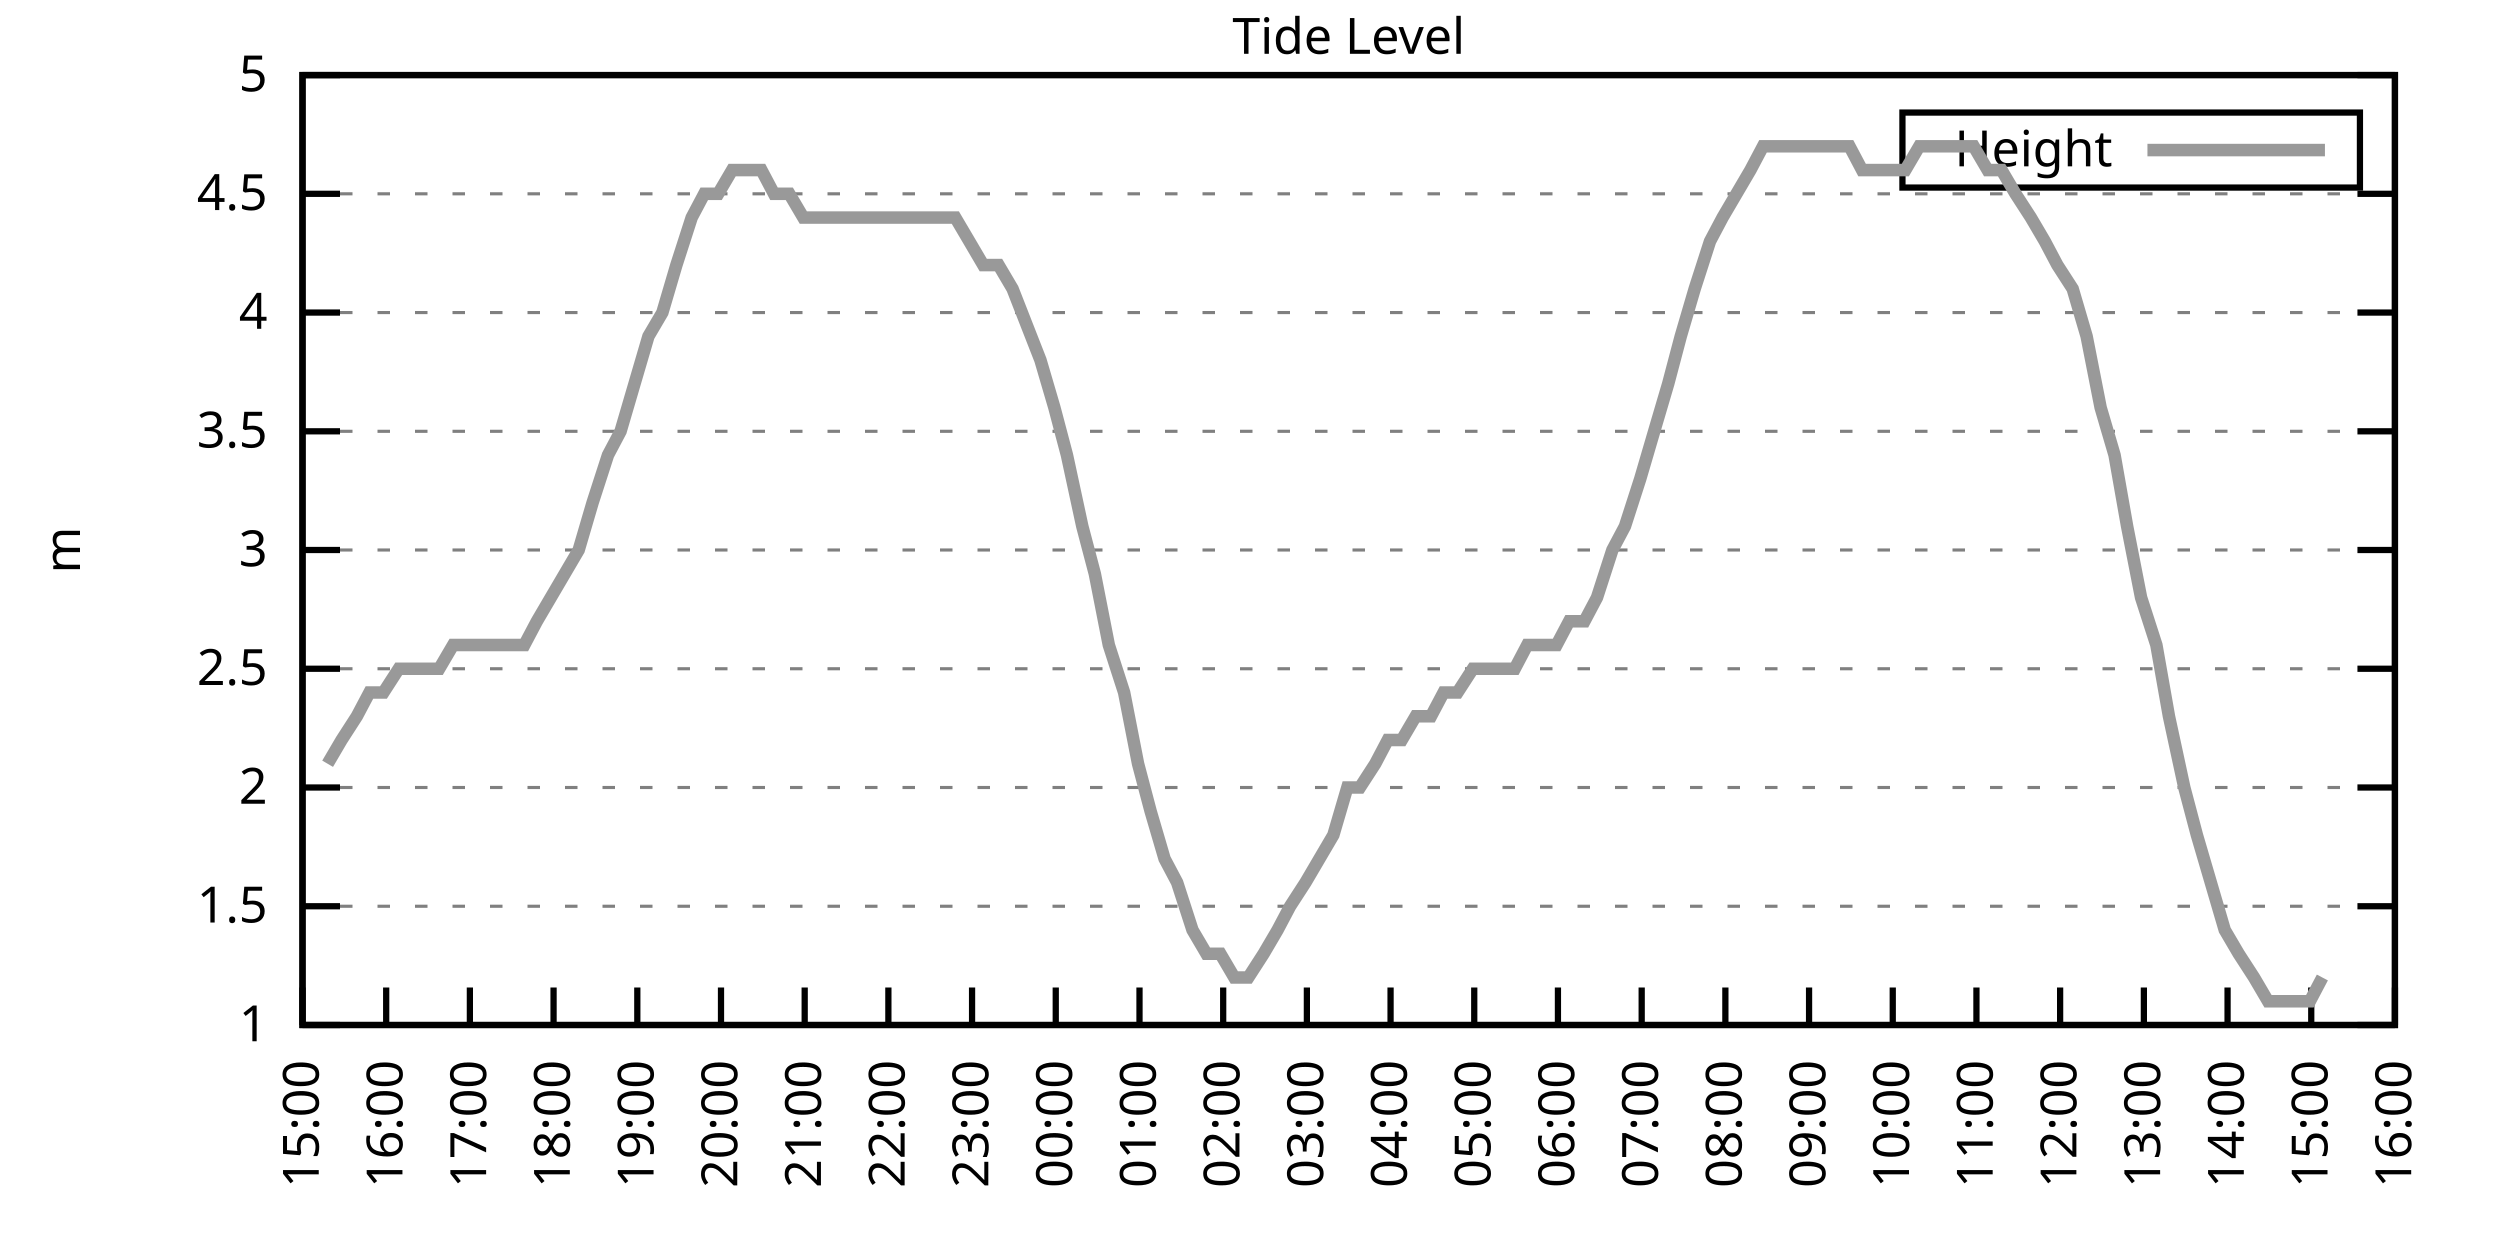
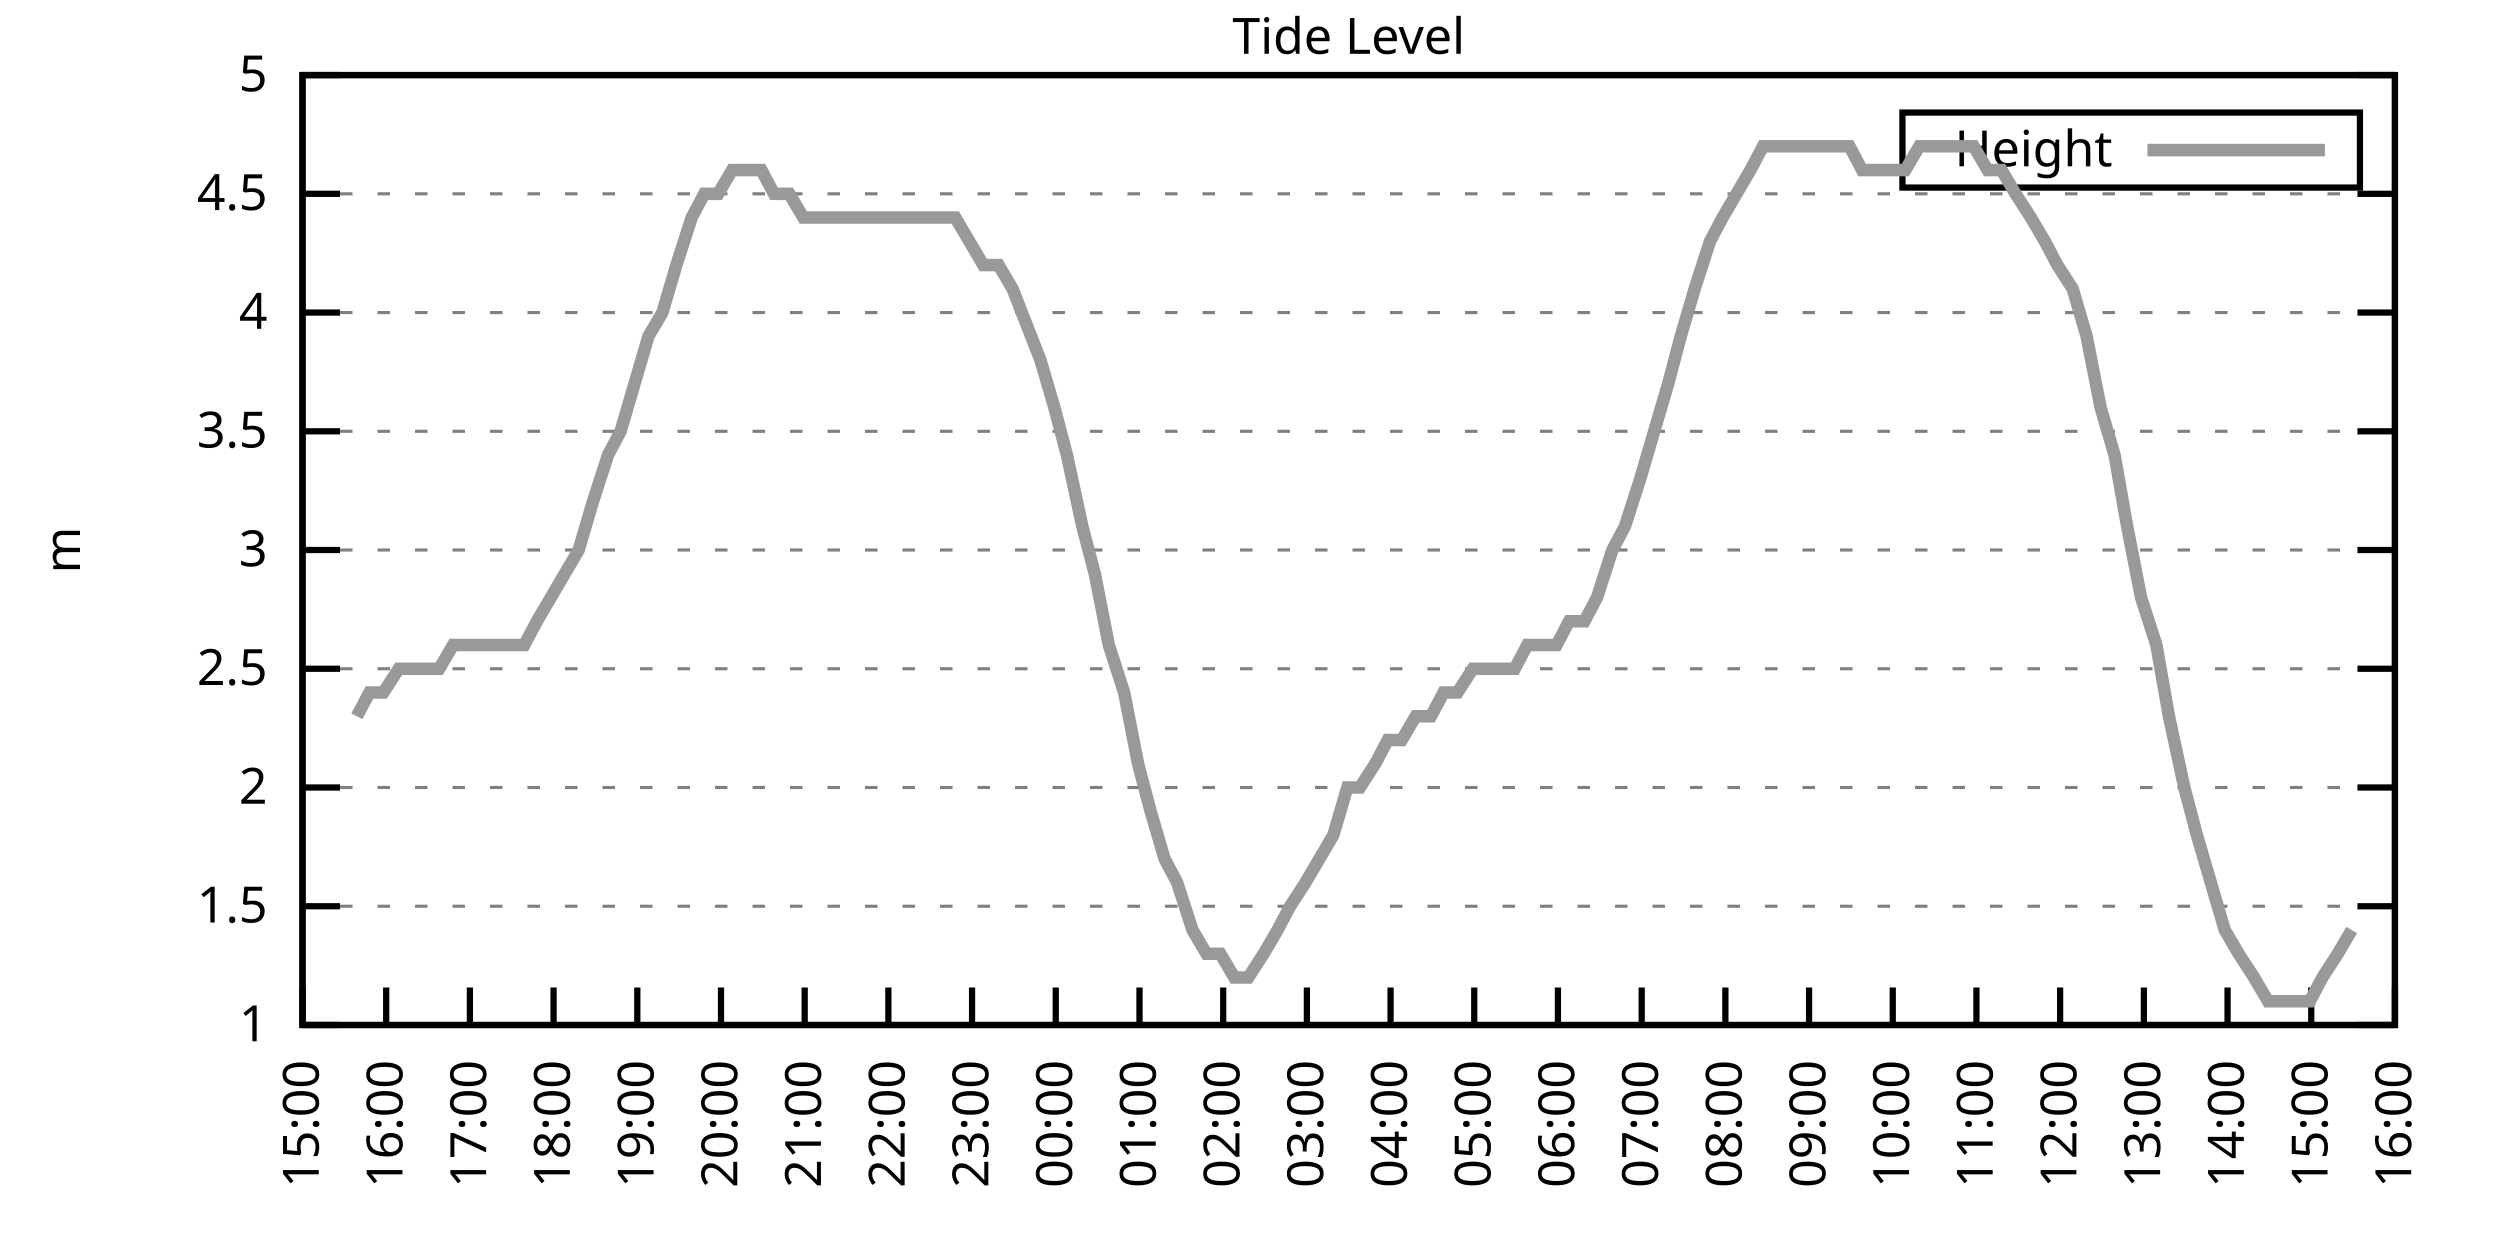
<svg xmlns="http://www.w3.org/2000/svg" xmlns:xlink="http://www.w3.org/1999/xlink" width="400" height="200" viewBox="0 0 400 200">
  <g id="gnuplot_canvas">
    <rect x="0" y="0" width="400" height="200" fill="none" />
    <defs>
      <circle id="gpDot" r="0.5" stroke-width="0.5" stroke="currentColor" />
      <path id="gpPt0" stroke-width="0.333" stroke="currentColor" d="M-1,0 h2 M0,-1 v2" />
      <path id="gpPt1" stroke-width="0.333" stroke="currentColor" d="M-1,-1 L1,1 M1,-1 L-1,1" />
      <path id="gpPt2" stroke-width="0.333" stroke="currentColor" d="M-1,0 L1,0 M0,-1 L0,1 M-1,-1 L1,1 M-1,1 L1,-1" />
      <rect id="gpPt3" stroke-width="0.333" stroke="currentColor" x="-1" y="-1" width="2" height="2" />
      <rect id="gpPt4" stroke-width="0.333" stroke="currentColor" fill="currentColor" x="-1" y="-1" width="2" height="2" />
      <circle id="gpPt5" stroke-width="0.333" stroke="currentColor" cx="0" cy="0" r="1" />
      <use xlink:href="#gpPt5" id="gpPt6" fill="currentColor" stroke="none" />
      <path id="gpPt7" stroke-width="0.333" stroke="currentColor" d="M0,-1.33 L-1.33,0.67 L1.33,0.67 z" />
      <use xlink:href="#gpPt7" id="gpPt8" fill="currentColor" stroke="none" />
      <use xlink:href="#gpPt7" id="gpPt9" stroke="currentColor" transform="rotate(180)" />
      <use xlink:href="#gpPt9" id="gpPt10" fill="currentColor" stroke="none" />
      <use xlink:href="#gpPt3" id="gpPt11" stroke="currentColor" transform="rotate(45)" />
      <use xlink:href="#gpPt11" id="gpPt12" fill="currentColor" stroke="none" />
      <path id="gpPt13" stroke-width="0.333" stroke="currentColor" d="M0,1.330 L1.265,0.411 L0.782,-1.067 L-0.782,-1.076 L-1.265,0.411 z" />
      <use xlink:href="#gpPt13" id="gpPt14" fill="currentColor" stroke="none" />
      <filter id="textbox" filterUnits="objectBoundingBox" x="0" y="0" height="1" width="1">
        <feFlood flood-color="white" flood-opacity="1" result="bgnd" />
        <feComposite in="SourceGraphic" in2="bgnd" operator="atop" />
      </filter>
      <filter id="greybox" filterUnits="objectBoundingBox" x="0" y="0" height="1" width="1">
        <feFlood flood-color="lightgrey" flood-opacity="1" result="grey" />
        <feComposite in="SourceGraphic" in2="grey" operator="atop" />
      </filter>
    </defs>
    <g fill="none" color="white" stroke="currentColor" stroke-width="1.00" stroke-linecap="butt" stroke-linejoin="miter">
</g>
    <g fill="none" color="black" stroke="currentColor" stroke-width="1.00" stroke-linecap="butt" stroke-linejoin="miter">
      <g stroke="none" shape-rendering="crispEdges">
        <polygon fill="rgb(255, 255, 255)" points="48.40,164.00 383.18,164.00 383.18,12.02 48.40,12.02 " />
      </g>
    </g>
    <g fill="none" color="black" stroke="currentColor" stroke-width="1.00" stroke-linecap="butt" stroke-linejoin="miter">
</g>
    <g fill="none" color="black" stroke="black" stroke-width="0.50" stroke-linecap="butt" stroke-linejoin="miter">
</g>
    <g fill="none" color="gray" stroke="currentColor" stroke-width="0.50" stroke-linecap="butt" stroke-linejoin="miter">
      <path stroke="gray" stroke-dasharray="2,4" class="gridline" d="M48.40,164.00 L383.19,164.00  " />
    </g>
    <g fill="none" color="gray" stroke="gray" stroke-width="1.00" stroke-linecap="butt" stroke-linejoin="miter">
</g>
    <g fill="none" color="black" stroke="currentColor" stroke-width="1.00" stroke-linecap="butt" stroke-linejoin="miter">
      <path stroke="black" d="M48.40,164.00 L54.40,164.00 M383.19,164.00 L377.19,164.00  " />
      <g transform="translate(42.80,166.60)" stroke="none" fill="black" font-family="Sans" font-size="8.00" text-anchor="end">
        <text>
          <tspan font-family="Sans"> 1</tspan>
        </text>
      </g>
    </g>
    <g fill="none" color="black" stroke="currentColor" stroke-width="1.00" stroke-linecap="butt" stroke-linejoin="miter">
</g>
    <g fill="none" color="black" stroke="black" stroke-width="0.50" stroke-linecap="butt" stroke-linejoin="miter">
</g>
    <g fill="none" color="gray" stroke="currentColor" stroke-width="0.50" stroke-linecap="butt" stroke-linejoin="miter">
      <path stroke="gray" stroke-dasharray="2,4" class="gridline" d="M48.40,145.00 L383.19,145.00  " />
    </g>
    <g fill="none" color="gray" stroke="gray" stroke-width="1.00" stroke-linecap="butt" stroke-linejoin="miter">
</g>
    <g fill="none" color="black" stroke="currentColor" stroke-width="1.00" stroke-linecap="butt" stroke-linejoin="miter">
      <path stroke="black" d="M48.40,145.00 L54.40,145.00 M383.19,145.00 L377.19,145.00  " />
      <g transform="translate(42.80,147.60)" stroke="none" fill="black" font-family="Sans" font-size="8.00" text-anchor="end">
        <text>
          <tspan font-family="Sans"> 1.5</tspan>
        </text>
      </g>
    </g>
    <g fill="none" color="black" stroke="currentColor" stroke-width="1.00" stroke-linecap="butt" stroke-linejoin="miter">
</g>
    <g fill="none" color="black" stroke="black" stroke-width="0.50" stroke-linecap="butt" stroke-linejoin="miter">
</g>
    <g fill="none" color="gray" stroke="currentColor" stroke-width="0.50" stroke-linecap="butt" stroke-linejoin="miter">
      <path stroke="gray" stroke-dasharray="2,4" class="gridline" d="M48.40,126.00 L383.19,126.00  " />
    </g>
    <g fill="none" color="gray" stroke="gray" stroke-width="1.00" stroke-linecap="butt" stroke-linejoin="miter">
</g>
    <g fill="none" color="black" stroke="currentColor" stroke-width="1.00" stroke-linecap="butt" stroke-linejoin="miter">
      <path stroke="black" d="M48.40,126.00 L54.40,126.00 M383.19,126.00 L377.19,126.00  " />
      <g transform="translate(42.80,128.60)" stroke="none" fill="black" font-family="Sans" font-size="8.00" text-anchor="end">
        <text>
          <tspan font-family="Sans"> 2</tspan>
        </text>
      </g>
    </g>
    <g fill="none" color="black" stroke="currentColor" stroke-width="1.00" stroke-linecap="butt" stroke-linejoin="miter">
</g>
    <g fill="none" color="black" stroke="black" stroke-width="0.50" stroke-linecap="butt" stroke-linejoin="miter">
</g>
    <g fill="none" color="gray" stroke="currentColor" stroke-width="0.50" stroke-linecap="butt" stroke-linejoin="miter">
      <path stroke="gray" stroke-dasharray="2,4" class="gridline" d="M48.40,107.00 L383.19,107.00  " />
    </g>
    <g fill="none" color="gray" stroke="gray" stroke-width="1.00" stroke-linecap="butt" stroke-linejoin="miter">
</g>
    <g fill="none" color="black" stroke="currentColor" stroke-width="1.00" stroke-linecap="butt" stroke-linejoin="miter">
      <path stroke="black" d="M48.40,107.00 L54.40,107.00 M383.19,107.00 L377.19,107.00  " />
      <g transform="translate(42.80,109.60)" stroke="none" fill="black" font-family="Sans" font-size="8.00" text-anchor="end">
        <text>
          <tspan font-family="Sans"> 2.5</tspan>
        </text>
      </g>
    </g>
    <g fill="none" color="black" stroke="currentColor" stroke-width="1.00" stroke-linecap="butt" stroke-linejoin="miter">
</g>
    <g fill="none" color="black" stroke="black" stroke-width="0.50" stroke-linecap="butt" stroke-linejoin="miter">
</g>
    <g fill="none" color="gray" stroke="currentColor" stroke-width="0.50" stroke-linecap="butt" stroke-linejoin="miter">
      <path stroke="gray" stroke-dasharray="2,4" class="gridline" d="M48.40,88.00 L383.19,88.00  " />
    </g>
    <g fill="none" color="gray" stroke="gray" stroke-width="1.00" stroke-linecap="butt" stroke-linejoin="miter">
</g>
    <g fill="none" color="black" stroke="currentColor" stroke-width="1.00" stroke-linecap="butt" stroke-linejoin="miter">
      <path stroke="black" d="M48.40,88.00 L54.40,88.00 M383.19,88.00 L377.19,88.00  " />
      <g transform="translate(42.80,90.60)" stroke="none" fill="black" font-family="Sans" font-size="8.00" text-anchor="end">
        <text>
          <tspan font-family="Sans"> 3</tspan>
        </text>
      </g>
    </g>
    <g fill="none" color="black" stroke="currentColor" stroke-width="1.00" stroke-linecap="butt" stroke-linejoin="miter">
</g>
    <g fill="none" color="black" stroke="black" stroke-width="0.50" stroke-linecap="butt" stroke-linejoin="miter">
</g>
    <g fill="none" color="gray" stroke="currentColor" stroke-width="0.50" stroke-linecap="butt" stroke-linejoin="miter">
      <path stroke="gray" stroke-dasharray="2,4" class="gridline" d="M48.40,69.01 L383.19,69.01  " />
    </g>
    <g fill="none" color="gray" stroke="gray" stroke-width="1.00" stroke-linecap="butt" stroke-linejoin="miter">
</g>
    <g fill="none" color="black" stroke="currentColor" stroke-width="1.00" stroke-linecap="butt" stroke-linejoin="miter">
      <path stroke="black" d="M48.40,69.01 L54.40,69.01 M383.19,69.01 L377.19,69.01  " />
      <g transform="translate(42.80,71.61)" stroke="none" fill="black" font-family="Sans" font-size="8.00" text-anchor="end">
        <text>
          <tspan font-family="Sans"> 3.5</tspan>
        </text>
      </g>
    </g>
    <g fill="none" color="black" stroke="currentColor" stroke-width="1.00" stroke-linecap="butt" stroke-linejoin="miter">
</g>
    <g fill="none" color="black" stroke="black" stroke-width="0.50" stroke-linecap="butt" stroke-linejoin="miter">
</g>
    <g fill="none" color="gray" stroke="currentColor" stroke-width="0.50" stroke-linecap="butt" stroke-linejoin="miter">
      <path stroke="gray" stroke-dasharray="2,4" class="gridline" d="M48.40,50.01 L383.19,50.01  " />
    </g>
    <g fill="none" color="gray" stroke="gray" stroke-width="1.00" stroke-linecap="butt" stroke-linejoin="miter">
</g>
    <g fill="none" color="black" stroke="currentColor" stroke-width="1.00" stroke-linecap="butt" stroke-linejoin="miter">
      <path stroke="black" d="M48.40,50.01 L54.40,50.01 M383.19,50.01 L377.19,50.01  " />
      <g transform="translate(42.80,52.61)" stroke="none" fill="black" font-family="Sans" font-size="8.00" text-anchor="end">
        <text>
          <tspan font-family="Sans"> 4</tspan>
        </text>
      </g>
    </g>
    <g fill="none" color="black" stroke="currentColor" stroke-width="1.00" stroke-linecap="butt" stroke-linejoin="miter">
</g>
    <g fill="none" color="black" stroke="black" stroke-width="0.50" stroke-linecap="butt" stroke-linejoin="miter">
</g>
    <g fill="none" color="gray" stroke="currentColor" stroke-width="0.50" stroke-linecap="butt" stroke-linejoin="miter">
      <path stroke="gray" stroke-dasharray="2,4" class="gridline" d="M48.40,31.01 L383.19,31.01  " />
    </g>
    <g fill="none" color="gray" stroke="gray" stroke-width="1.00" stroke-linecap="butt" stroke-linejoin="miter">
</g>
    <g fill="none" color="black" stroke="currentColor" stroke-width="1.00" stroke-linecap="butt" stroke-linejoin="miter">
      <path stroke="black" d="M48.40,31.01 L54.40,31.01 M383.19,31.01 L377.19,31.01  " />
      <g transform="translate(42.80,33.61)" stroke="none" fill="black" font-family="Sans" font-size="8.00" text-anchor="end">
        <text>
          <tspan font-family="Sans"> 4.5</tspan>
        </text>
      </g>
    </g>
    <g fill="none" color="black" stroke="currentColor" stroke-width="1.00" stroke-linecap="butt" stroke-linejoin="miter">
</g>
    <g fill="none" color="black" stroke="black" stroke-width="0.50" stroke-linecap="butt" stroke-linejoin="miter">
</g>
    <g fill="none" color="gray" stroke="currentColor" stroke-width="0.50" stroke-linecap="butt" stroke-linejoin="miter">
      <path stroke="gray" stroke-dasharray="2,4" class="gridline" d="M48.40,12.01 L383.19,12.01  " />
    </g>
    <g fill="none" color="gray" stroke="gray" stroke-width="1.00" stroke-linecap="butt" stroke-linejoin="miter">
</g>
    <g fill="none" color="black" stroke="currentColor" stroke-width="1.00" stroke-linecap="butt" stroke-linejoin="miter">
      <path stroke="black" d="M48.40,12.01 L54.40,12.01 M383.19,12.01 L377.19,12.01  " />
      <g transform="translate(42.80,14.61)" stroke="none" fill="black" font-family="Sans" font-size="8.00" text-anchor="end">
        <text>
          <tspan font-family="Sans"> 5</tspan>
        </text>
      </g>
    </g>
    <g fill="none" color="black" stroke="currentColor" stroke-width="1.00" stroke-linecap="butt" stroke-linejoin="miter">
      <path stroke="black" d="M48.40,164.00 L48.40,158.00  " />
      <g transform="translate(51.00,169.60) rotate(270.00)" stroke="none" fill="black" font-family="Sans" font-size="8.00" text-anchor="end">
        <text>
          <tspan font-family="Sans">15:00</tspan>
        </text>
      </g>
    </g>
    <g fill="none" color="black" stroke="currentColor" stroke-width="1.00" stroke-linecap="butt" stroke-linejoin="miter">
      <path stroke="black" d="M61.79,164.00 L61.79,158.00  " />
      <g transform="translate(64.39,169.60) rotate(270.00)" stroke="none" fill="black" font-family="Sans" font-size="8.00" text-anchor="end">
        <text>
          <tspan font-family="Sans">16:00</tspan>
        </text>
      </g>
    </g>
    <g fill="none" color="black" stroke="currentColor" stroke-width="1.00" stroke-linecap="butt" stroke-linejoin="miter">
      <path stroke="black" d="M75.18,164.00 L75.18,158.00  " />
      <g transform="translate(77.78,169.60) rotate(270.00)" stroke="none" fill="black" font-family="Sans" font-size="8.00" text-anchor="end">
        <text>
          <tspan font-family="Sans">17:00</tspan>
        </text>
      </g>
    </g>
    <g fill="none" color="black" stroke="currentColor" stroke-width="1.00" stroke-linecap="butt" stroke-linejoin="miter">
      <path stroke="black" d="M88.57,164.00 L88.57,158.00  " />
      <g transform="translate(91.17,169.60) rotate(270.00)" stroke="none" fill="black" font-family="Sans" font-size="8.00" text-anchor="end">
        <text>
          <tspan font-family="Sans">18:00</tspan>
        </text>
      </g>
    </g>
    <g fill="none" color="black" stroke="currentColor" stroke-width="1.00" stroke-linecap="butt" stroke-linejoin="miter">
      <path stroke="black" d="M101.97,164.00 L101.97,158.00  " />
      <g transform="translate(104.57,169.60) rotate(270.00)" stroke="none" fill="black" font-family="Sans" font-size="8.00" text-anchor="end">
        <text>
          <tspan font-family="Sans">19:00</tspan>
        </text>
      </g>
    </g>
    <g fill="none" color="black" stroke="currentColor" stroke-width="1.00" stroke-linecap="butt" stroke-linejoin="miter">
      <path stroke="black" d="M115.36,164.00 L115.36,158.00  " />
      <g transform="translate(117.96,169.60) rotate(270.00)" stroke="none" fill="black" font-family="Sans" font-size="8.00" text-anchor="end">
        <text>
          <tspan font-family="Sans">20:00</tspan>
        </text>
      </g>
    </g>
    <g fill="none" color="black" stroke="currentColor" stroke-width="1.00" stroke-linecap="butt" stroke-linejoin="miter">
      <path stroke="black" d="M128.75,164.00 L128.75,158.00  " />
      <g transform="translate(131.35,169.60) rotate(270.00)" stroke="none" fill="black" font-family="Sans" font-size="8.00" text-anchor="end">
        <text>
          <tspan font-family="Sans">21:00</tspan>
        </text>
      </g>
    </g>
    <g fill="none" color="black" stroke="currentColor" stroke-width="1.00" stroke-linecap="butt" stroke-linejoin="miter">
      <path stroke="black" d="M142.14,164.00 L142.14,158.00  " />
      <g transform="translate(144.74,169.60) rotate(270.00)" stroke="none" fill="black" font-family="Sans" font-size="8.00" text-anchor="end">
        <text>
          <tspan font-family="Sans">22:00</tspan>
        </text>
      </g>
    </g>
    <g fill="none" color="black" stroke="currentColor" stroke-width="1.00" stroke-linecap="butt" stroke-linejoin="miter">
      <path stroke="black" d="M155.53,164.00 L155.53,158.00  " />
      <g transform="translate(158.13,169.60) rotate(270.00)" stroke="none" fill="black" font-family="Sans" font-size="8.00" text-anchor="end">
        <text>
          <tspan font-family="Sans">23:00</tspan>
        </text>
      </g>
    </g>
    <g fill="none" color="black" stroke="currentColor" stroke-width="1.00" stroke-linecap="butt" stroke-linejoin="miter">
      <path stroke="black" d="M168.92,164.00 L168.92,158.00  " />
      <g transform="translate(171.52,169.60) rotate(270.00)" stroke="none" fill="black" font-family="Sans" font-size="8.00" text-anchor="end">
        <text>
          <tspan font-family="Sans">00:00</tspan>
        </text>
      </g>
    </g>
    <g fill="none" color="black" stroke="currentColor" stroke-width="1.00" stroke-linecap="butt" stroke-linejoin="miter">
      <path stroke="black" d="M182.32,164.00 L182.32,158.00  " />
      <g transform="translate(184.92,169.60) rotate(270.00)" stroke="none" fill="black" font-family="Sans" font-size="8.00" text-anchor="end">
        <text>
          <tspan font-family="Sans">01:00</tspan>
        </text>
      </g>
    </g>
    <g fill="none" color="black" stroke="currentColor" stroke-width="1.00" stroke-linecap="butt" stroke-linejoin="miter">
      <path stroke="black" d="M195.71,164.00 L195.71,158.00  " />
      <g transform="translate(198.31,169.60) rotate(270.00)" stroke="none" fill="black" font-family="Sans" font-size="8.00" text-anchor="end">
        <text>
          <tspan font-family="Sans">02:00</tspan>
        </text>
      </g>
    </g>
    <g fill="none" color="black" stroke="currentColor" stroke-width="1.00" stroke-linecap="butt" stroke-linejoin="miter">
      <path stroke="black" d="M209.10,164.00 L209.10,158.00  " />
      <g transform="translate(211.70,169.60) rotate(270.00)" stroke="none" fill="black" font-family="Sans" font-size="8.00" text-anchor="end">
        <text>
          <tspan font-family="Sans">03:00</tspan>
        </text>
      </g>
    </g>
    <g fill="none" color="black" stroke="currentColor" stroke-width="1.00" stroke-linecap="butt" stroke-linejoin="miter">
      <path stroke="black" d="M222.49,164.00 L222.49,158.00  " />
      <g transform="translate(225.09,169.60) rotate(270.00)" stroke="none" fill="black" font-family="Sans" font-size="8.00" text-anchor="end">
        <text>
          <tspan font-family="Sans">04:00</tspan>
        </text>
      </g>
    </g>
    <g fill="none" color="black" stroke="currentColor" stroke-width="1.00" stroke-linecap="butt" stroke-linejoin="miter">
      <path stroke="black" d="M235.88,164.00 L235.88,158.00  " />
      <g transform="translate(238.48,169.60) rotate(270.00)" stroke="none" fill="black" font-family="Sans" font-size="8.00" text-anchor="end">
        <text>
          <tspan font-family="Sans">05:00</tspan>
        </text>
      </g>
    </g>
    <g fill="none" color="black" stroke="currentColor" stroke-width="1.00" stroke-linecap="butt" stroke-linejoin="miter">
      <path stroke="black" d="M249.27,164.00 L249.27,158.00  " />
      <g transform="translate(251.87,169.60) rotate(270.00)" stroke="none" fill="black" font-family="Sans" font-size="8.00" text-anchor="end">
        <text>
          <tspan font-family="Sans">06:00</tspan>
        </text>
      </g>
    </g>
    <g fill="none" color="black" stroke="currentColor" stroke-width="1.00" stroke-linecap="butt" stroke-linejoin="miter">
      <path stroke="black" d="M262.67,164.00 L262.67,158.00  " />
      <g transform="translate(265.27,169.60) rotate(270.00)" stroke="none" fill="black" font-family="Sans" font-size="8.00" text-anchor="end">
        <text>
          <tspan font-family="Sans">07:00</tspan>
        </text>
      </g>
    </g>
    <g fill="none" color="black" stroke="currentColor" stroke-width="1.00" stroke-linecap="butt" stroke-linejoin="miter">
      <path stroke="black" d="M276.06,164.00 L276.06,158.00  " />
      <g transform="translate(278.66,169.60) rotate(270.00)" stroke="none" fill="black" font-family="Sans" font-size="8.00" text-anchor="end">
        <text>
          <tspan font-family="Sans">08:00</tspan>
        </text>
      </g>
    </g>
    <g fill="none" color="black" stroke="currentColor" stroke-width="1.00" stroke-linecap="butt" stroke-linejoin="miter">
      <path stroke="black" d="M289.45,164.00 L289.45,158.00  " />
      <g transform="translate(292.05,169.60) rotate(270.00)" stroke="none" fill="black" font-family="Sans" font-size="8.00" text-anchor="end">
        <text>
          <tspan font-family="Sans">09:00</tspan>
        </text>
      </g>
    </g>
    <g fill="none" color="black" stroke="currentColor" stroke-width="1.00" stroke-linecap="butt" stroke-linejoin="miter">
      <path stroke="black" d="M302.84,164.00 L302.84,158.00  " />
      <g transform="translate(305.44,169.60) rotate(270.00)" stroke="none" fill="black" font-family="Sans" font-size="8.00" text-anchor="end">
        <text>
          <tspan font-family="Sans">10:00</tspan>
        </text>
      </g>
    </g>
    <g fill="none" color="black" stroke="currentColor" stroke-width="1.00" stroke-linecap="butt" stroke-linejoin="miter">
      <path stroke="black" d="M316.23,164.00 L316.23,158.00  " />
      <g transform="translate(318.83,169.60) rotate(270.00)" stroke="none" fill="black" font-family="Sans" font-size="8.00" text-anchor="end">
        <text>
          <tspan font-family="Sans">11:00</tspan>
        </text>
      </g>
    </g>
    <g fill="none" color="black" stroke="currentColor" stroke-width="1.00" stroke-linecap="butt" stroke-linejoin="miter">
      <path stroke="black" d="M329.62,164.00 L329.62,158.00  " />
      <g transform="translate(332.22,169.60) rotate(270.00)" stroke="none" fill="black" font-family="Sans" font-size="8.00" text-anchor="end">
        <text>
          <tspan font-family="Sans">12:00</tspan>
        </text>
      </g>
    </g>
    <g fill="none" color="black" stroke="currentColor" stroke-width="1.00" stroke-linecap="butt" stroke-linejoin="miter">
      <path stroke="black" d="M343.02,164.00 L343.02,158.00  " />
      <g transform="translate(345.62,169.60) rotate(270.00)" stroke="none" fill="black" font-family="Sans" font-size="8.00" text-anchor="end">
        <text>
          <tspan font-family="Sans">13:00</tspan>
        </text>
      </g>
    </g>
    <g fill="none" color="black" stroke="currentColor" stroke-width="1.00" stroke-linecap="butt" stroke-linejoin="miter">
      <path stroke="black" d="M356.41,164.00 L356.41,158.00  " />
      <g transform="translate(359.01,169.60) rotate(270.00)" stroke="none" fill="black" font-family="Sans" font-size="8.00" text-anchor="end">
        <text>
          <tspan font-family="Sans">14:00</tspan>
        </text>
      </g>
    </g>
    <g fill="none" color="black" stroke="currentColor" stroke-width="1.00" stroke-linecap="butt" stroke-linejoin="miter">
      <path stroke="black" d="M369.80,164.00 L369.80,158.00  " />
      <g transform="translate(372.40,169.60) rotate(270.00)" stroke="none" fill="black" font-family="Sans" font-size="8.00" text-anchor="end">
        <text>
          <tspan font-family="Sans">15:00</tspan>
        </text>
      </g>
    </g>
    <g fill="none" color="black" stroke="currentColor" stroke-width="1.00" stroke-linecap="butt" stroke-linejoin="miter">
      <path stroke="black" d="M383.19,164.00 L383.19,158.00  " />
      <g transform="translate(385.79,169.60) rotate(270.00)" stroke="none" fill="black" font-family="Sans" font-size="8.00" text-anchor="end">
        <text>
          <tspan font-family="Sans">16:00</tspan>
        </text>
      </g>
    </g>
    <g fill="none" color="black" stroke="currentColor" stroke-width="1.00" stroke-linecap="butt" stroke-linejoin="miter">
</g>
    <g fill="none" color="black" stroke="currentColor" stroke-width="1.00" stroke-linecap="butt" stroke-linejoin="miter">
      <path stroke="black" d="M48.40,12.01 L48.40,164.00 L383.19,164.00 L383.19,12.01 L48.40,12.01 Z  " />
    </g>
    <g fill="none" color="black" stroke="currentColor" stroke-width="1.00" stroke-linecap="butt" stroke-linejoin="miter">
</g>
    <g fill="none" color="black" stroke="currentColor" stroke-width="1.00" stroke-linecap="butt" stroke-linejoin="miter">
      <path stroke="black" d="M304.39,30.01 L304.39,18.01 L377.59,18.01 L377.59,30.01 L304.39,30.01 Z  " />
    </g>
    <g id="Tide_level_plot_1">
      <g fill="none" color="white" stroke="black" stroke-width="2.00" stroke-linecap="butt" stroke-linejoin="miter">
</g>
      <g fill="none" color="black" stroke="currentColor" stroke-width="2.00" stroke-linecap="butt" stroke-linejoin="miter">
        <g transform="translate(337.99,26.61)" stroke="none" fill="black" font-family="Sans" font-size="8.00" text-anchor="end">
          <text>
            <tspan font-family="Sans">Height</tspan>
          </text>
        </g>
      </g>
      <g fill="none" color="black" stroke="currentColor" stroke-width="2.00" stroke-linecap="butt" stroke-linejoin="miter">
-         <path stroke="rgb(153, 153, 153)" d="M343.59,24.01 L371.99,24.01 M52.42,122.20 L54.65,118.40 L57.10,114.60 L59.11,110.80 L61.35,110.80 L63.80,107.00   L65.81,107.00 L68.04,107.00 L70.27,107.00 L72.50,103.20 L74.74,103.20 L76.97,103.20 L79.42,103.20 L81.43,103.20   L83.89,103.20 L85.90,99.40 L88.13,95.60 L92.59,88.00 L94.82,80.41 L97.28,72.81 L99.29,69.01 L101.52,61.41   L103.75,53.81 L105.98,50.01 L108.22,42.41 L110.67,34.81 L112.68,31.01 L114.91,31.01 L117.14,27.21 L119.38,27.21   L121.83,27.21 L123.84,31.01 L126.29,31.01 L128.53,34.81 L130.76,34.81 L132.99,34.81 L135.00,34.81 L137.45,34.81   L139.46,34.81 L141.92,34.81 L144.15,34.81 L146.38,34.81 L148.39,34.81 L150.85,34.81 L152.85,34.81 L155.09,38.61   L157.32,42.41 L159.77,42.41 L162.01,46.21 L166.47,57.61 L168.70,65.21 L170.71,72.81 L173.17,84.21 L175.17,91.80   L177.41,103.20 L179.86,110.80 L182.09,122.20 L184.10,129.80 L186.33,137.40 L188.34,141.20 L190.80,148.80 L193.03,152.60   L195.26,152.60 L197.49,156.40 L199.73,156.40 L202.18,152.60 L204.41,148.80 L206.42,145.00 L208.88,141.20 L211.11,137.40   L213.34,133.60 L215.57,126.00 L217.58,126.00 L220.04,122.20 L222.04,118.40 L224.28,118.40 L226.51,114.60 L228.96,114.60   L230.97,110.80 L233.20,110.80 L235.66,107.00 L237.89,107.00 L239.90,107.00 L242.36,107.00 L244.36,103.20 L249.05,103.20   L251.06,99.40 L253.51,99.40 L255.52,95.60 L257.98,88.00 L259.99,84.21 L262.44,76.61 L264.67,69.01 L266.91,61.41   L268.92,53.81 L271.15,46.21 L273.60,38.61 L275.61,34.81 L277.84,31.01 L280.07,27.21 L282.08,23.41 L284.76,23.41   L286.77,23.41 L289.23,23.41 L291.01,23.41 L293.47,23.41 L295.92,23.41 L297.93,27.21 L300.16,27.21 L302.62,27.21   L304.85,27.21 L307.08,23.41 L309.09,23.41 L311.54,23.41 L313.55,23.41 L315.79,23.41 L318.02,27.21 L320.25,27.21   L322.48,31.01 L324.94,34.81 L327.17,38.61 L329.18,42.41 L331.63,46.21 L333.86,53.81 L336.10,65.21 L338.33,72.81   L340.34,84.21 L342.57,95.60 L345.02,103.20 L347.03,114.60 L349.49,126.00 L351.50,133.60 L353.73,141.20 L355.96,148.80   L358.19,152.60 L360.65,156.40 L362.88,160.20 L364.89,160.20 L367.34,160.20 L369.58,160.20 L371.58,156.40  " />
+         <path stroke="rgb(153, 153, 153)" d="M343.59,24.01 L371.99,24.01 M57.10,114.60 L59.11,110.80 L61.35,110.80 L63.80,107.00 L65.81,107.00 L68.04,107.00   L70.27,107.00 L72.50,103.20 L74.74,103.20 L76.97,103.20 L79.42,103.20 L81.43,103.20 L83.89,103.20 L85.90,99.40   L88.13,95.60 L92.59,88.00 L94.82,80.41 L97.28,72.81 L99.29,69.01 L101.52,61.41 L103.75,53.81 L105.98,50.01   L108.22,42.41 L110.67,34.81 L112.68,31.01 L114.91,31.01 L117.14,27.21 L119.38,27.21 L121.83,27.21 L123.84,31.01   L126.29,31.01 L128.53,34.81 L130.76,34.81 L132.99,34.81 L135.00,34.81 L137.45,34.81 L139.46,34.81 L141.92,34.81   L144.15,34.81 L146.38,34.81 L148.39,34.81 L150.85,34.81 L152.85,34.81 L155.09,38.61 L157.32,42.41 L159.77,42.41   L162.01,46.21 L166.47,57.61 L168.70,65.21 L170.71,72.81 L173.17,84.21 L175.17,91.80 L177.41,103.20 L179.86,110.80   L182.09,122.20 L184.10,129.80 L186.33,137.40 L188.34,141.20 L190.80,148.80 L193.03,152.60 L195.26,152.60 L197.49,156.40   L199.73,156.40 L202.18,152.60 L204.41,148.80 L206.42,145.00 L208.88,141.20 L211.11,137.40 L213.34,133.60 L215.57,126.00   L217.58,126.00 L220.04,122.20 L222.04,118.40 L224.28,118.40 L226.51,114.60 L228.96,114.60 L230.97,110.80 L233.20,110.80   L235.66,107.00 L237.89,107.00 L239.90,107.00 L242.36,107.00 L244.36,103.20 L249.05,103.20 L251.06,99.40 L253.51,99.40   L255.52,95.60 L257.98,88.00 L259.99,84.21 L262.44,76.61 L264.67,69.01 L266.91,61.41 L268.92,53.81 L271.15,46.21   L273.60,38.61 L275.61,34.81 L277.84,31.01 L280.07,27.21 L282.08,23.41 L284.76,23.41 L286.77,23.41 L289.23,23.41   L291.01,23.41 L293.47,23.41 L295.92,23.41 L297.93,27.21 L300.16,27.21 L302.62,27.21 L304.85,27.21 L307.08,23.41   L309.09,23.41 L311.54,23.41 L313.55,23.41 L315.79,23.41 L318.02,27.21 L320.25,27.21 L322.48,31.01 L324.94,34.81   L327.17,38.61 L329.18,42.41 L331.63,46.21 L333.86,53.81 L336.10,65.21 L338.33,72.81 L340.34,84.21 L342.57,95.60   L345.02,103.20 L347.03,114.60 L349.49,126.00 L351.50,133.60 L353.73,141.20 L355.96,148.80 L358.19,152.60 L360.65,156.40   L362.88,160.20 L364.89,160.20 L367.34,160.20 L369.58,160.20 L371.58,156.40 L374.04,152.60 L376.27,148.80  " />
      </g>
    </g>
    <g fill="none" color="black" stroke="currentColor" stroke-width="2.00" stroke-linecap="butt" stroke-linejoin="miter">
</g>
    <g fill="none" color="black" stroke="black" stroke-width="1.00" stroke-linecap="butt" stroke-linejoin="miter">
</g>
    <g fill="none" color="black" stroke="currentColor" stroke-width="1.00" stroke-linecap="butt" stroke-linejoin="miter">
      <path stroke="black" d="M48.40,12.01 L48.40,164.00 L383.19,164.00 L383.19,12.01 L48.40,12.01 Z  " />
      <g transform="translate(12.80,88.01) rotate(270.00)" stroke="none" fill="black" font-family="Sans" font-size="8.00" text-anchor="middle">
        <text>
          <tspan font-family="Sans">m</tspan>
        </text>
      </g>
    </g>
    <g fill="none" color="black" stroke="currentColor" stroke-width="1.00" stroke-linecap="butt" stroke-linejoin="miter">
</g>
    <g fill="none" color="black" stroke="currentColor" stroke-width="1.00" stroke-linecap="butt" stroke-linejoin="miter">
      <g transform="translate(215.79,8.61)" stroke="none" fill="black" font-family="Sans" font-size="8.00" text-anchor="middle">
        <text>
          <tspan font-family="Sans">Tide Level</tspan>
        </text>
      </g>
    </g>
    <g fill="none" color="black" stroke="currentColor" stroke-width="1.00" stroke-linecap="butt" stroke-linejoin="miter">
</g>
  </g>
</svg>
